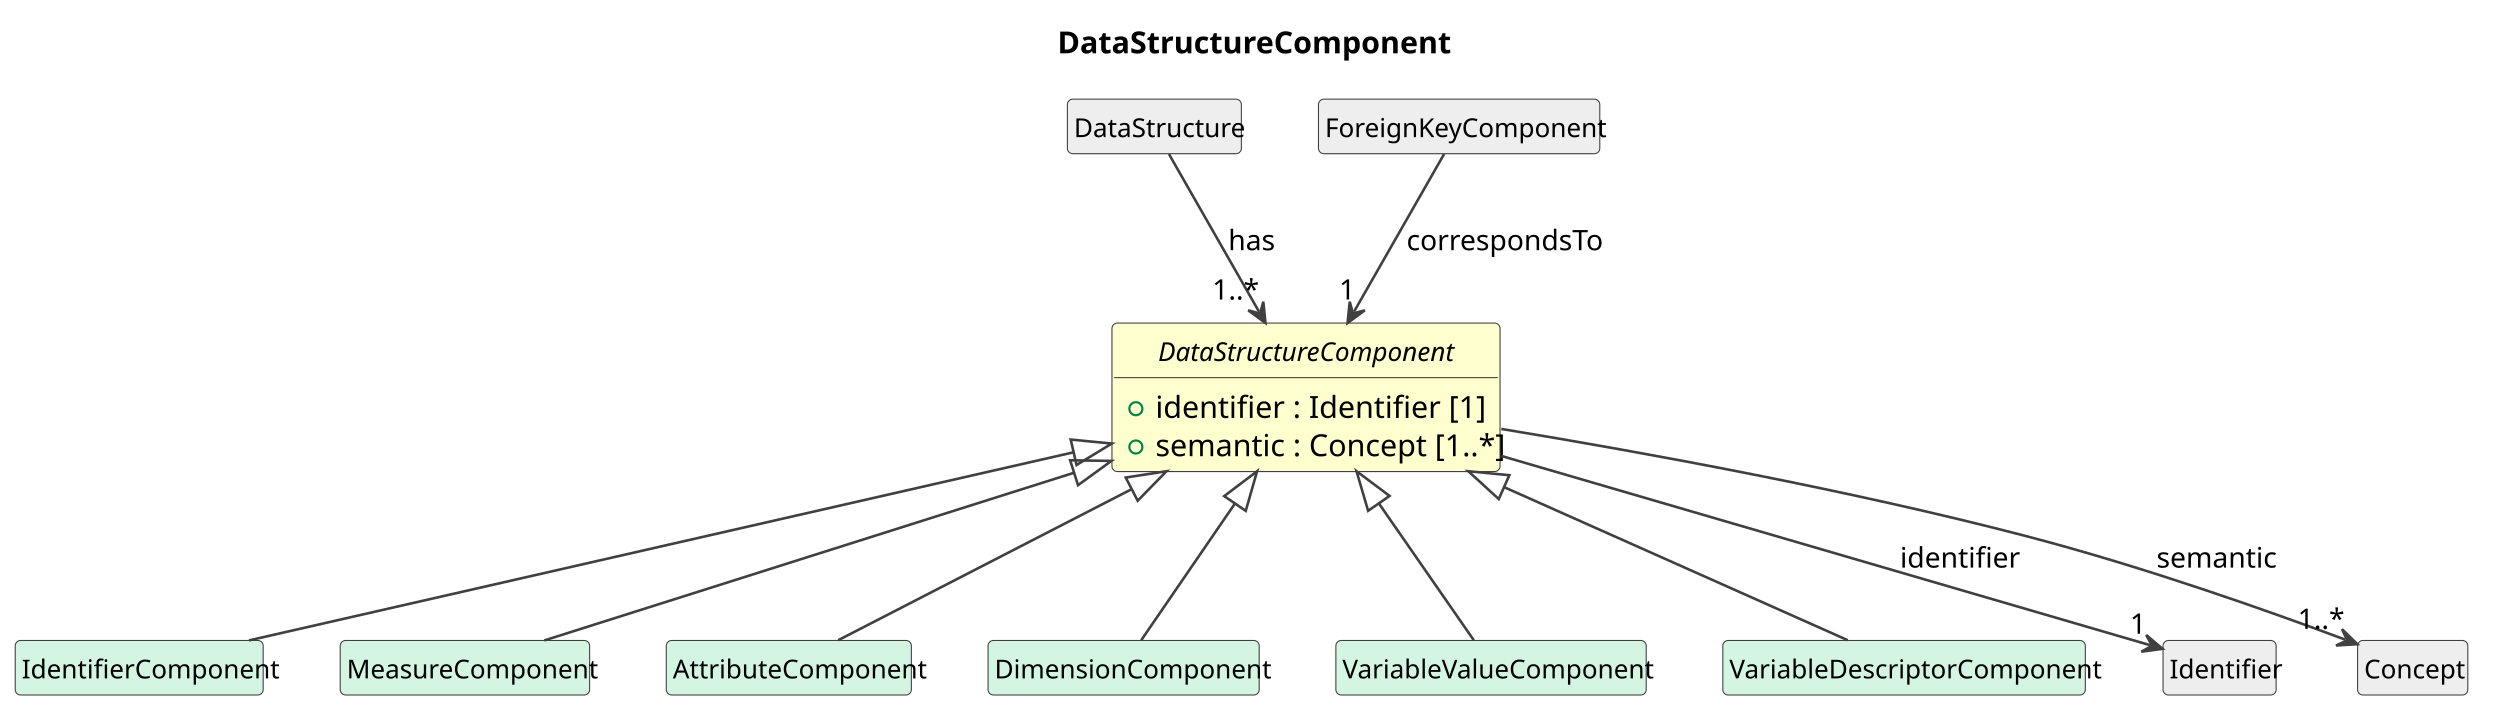
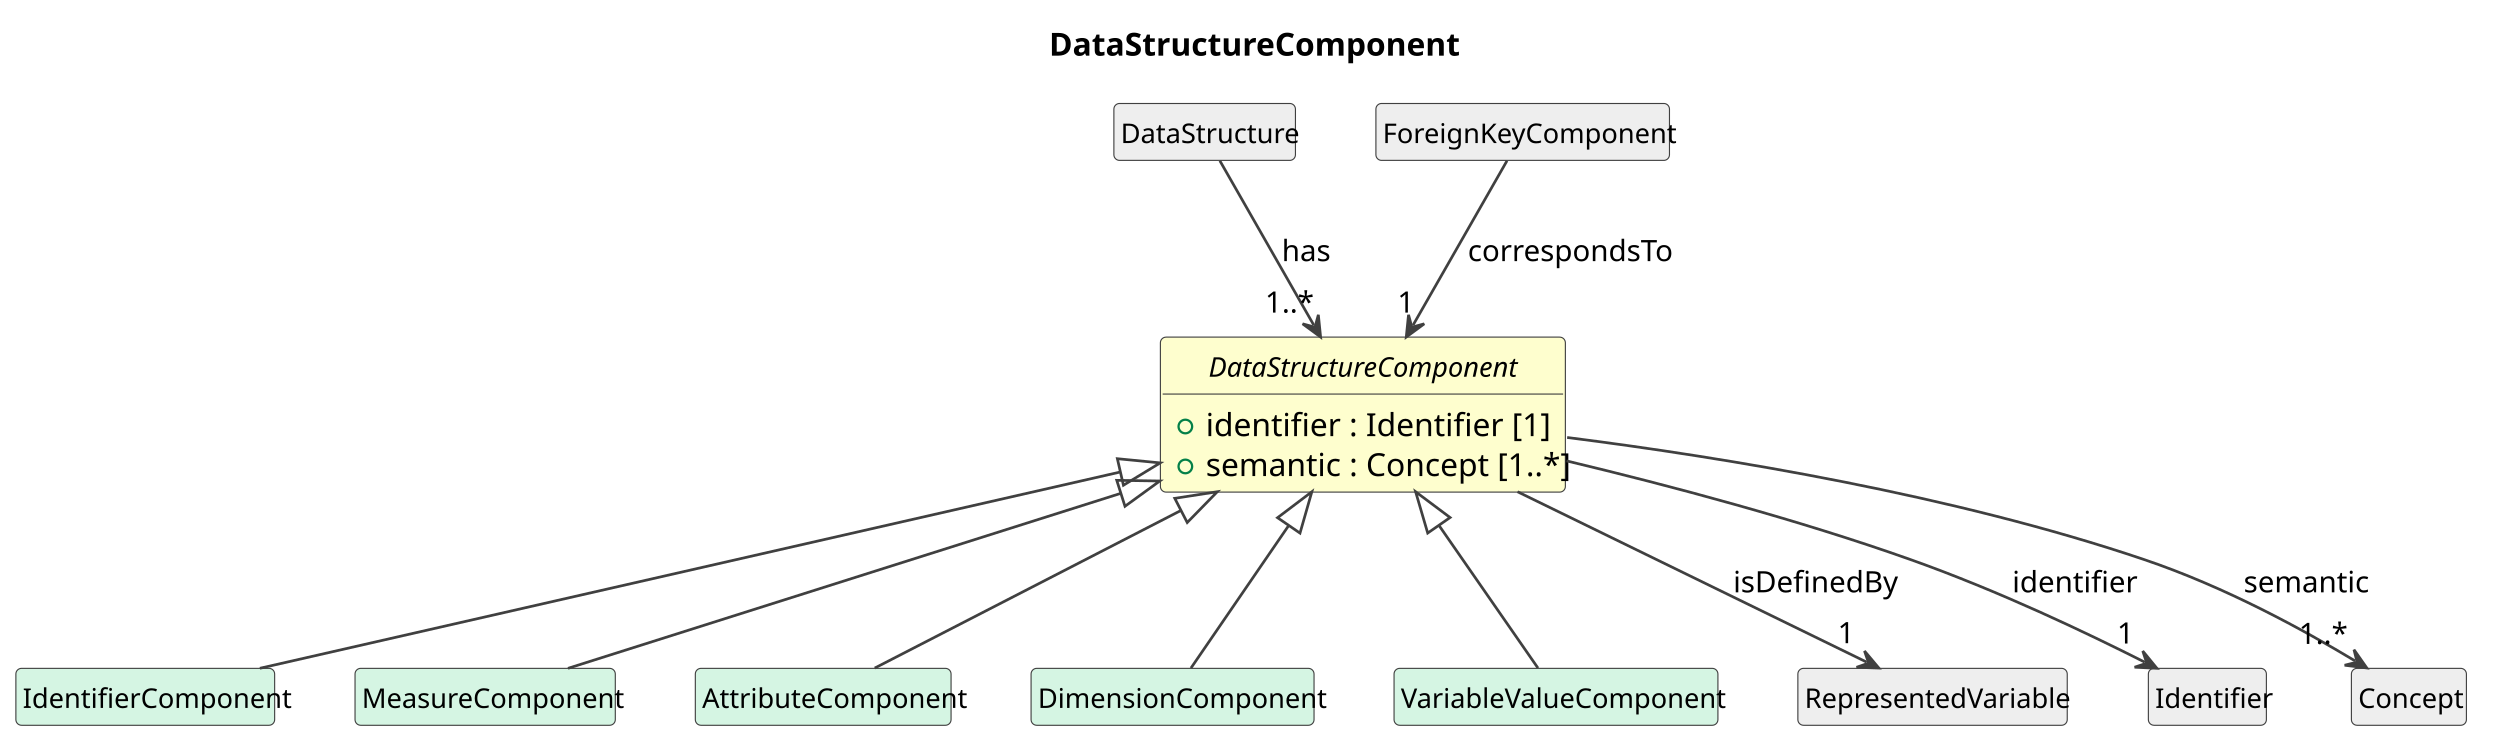
- <svg xmlns="http://www.w3.org/2000/svg" contentStyleType="text/css" data-diagram-type="CLASS" height="333px" preserveAspectRatio="none" style="width:1150px;height:333px;background:#FFFFFF;" version="1.1" viewBox="0 0 1150 333" width="1150px" zoomAndPan="magnify">
+ <svg xmlns="http://www.w3.org/2000/svg" contentStyleType="text/css" data-diagram-type="CLASS" height="333px" preserveAspectRatio="none" style="width:1102px;height:333px;background:#FFFFFF;" version="1.1" viewBox="0 0 1102 333" width="1102px" zoomAndPan="magnify">
  <defs />
  <g>
    <g class="title" data-source-line="1">
-       <text fill="#000000" font-family="sans-serif" font-size="14" font-weight="700" lengthAdjust="spacing" textLength="170.345" x="486.425" y="24.533">DataStructureComponent</text>
+       <text fill="#000000" font-family="sans-serif" font-size="14" font-weight="700" lengthAdjust="spacing" textLength="170.345" x="462.425" y="24.533">DataStructureComponent</text>
    </g>
    <g class="entity" data-qualified-name="DataStructureComponent" data-source-line="12" id="ent0002">
      <rect fill="#FEFECE" height="68.312" rx="2.5" ry="2.5" style="stroke:#404040;stroke-width:0.5;" width="178.517" x="511.5" y="148.609" />
      <text fill="#000000" font-family="sans-serif" font-size="12" font-style="italic" lengthAdjust="spacing" textLength="136.072" x="532.722" y="166.066">DataStructureComponent</text>
      <line style="stroke:#404040;stroke-width:0.5;" x1="512.5" x2="689.017" y1="173.703" y2="173.703" />
      <g data-visibility-modifier="PUBLIC_FIELD">
        <ellipse cx="522.5" cy="188.008" fill="none" rx="3" ry="3" style="stroke:#038048;stroke-width:1;" />
      </g>
      <text fill="#000000" font-family="sans-serif" font-size="14" lengthAdjust="spacing" textLength="137.737" x="531.5" y="192.236">identifier : Identifier [1]</text>
      <g data-visibility-modifier="PUBLIC_FIELD">
        <ellipse cx="522.5" cy="205.617" fill="none" rx="3" ry="3" style="stroke:#038048;stroke-width:1;" />
      </g>
      <text fill="#000000" font-family="sans-serif" font-size="14" lengthAdjust="spacing" textLength="152.517" x="531.5" y="209.846">semantic : Concept [1..*]</text>
    </g>
    <g class="entity" data-qualified-name="IdentifierComponent" data-source-line="16" id="ent0003">
      <rect fill="#D5F5E3" height="25.094" rx="2.5" ry="2.5" style="stroke:#404040;stroke-width:0.5;" width="114.064" x="7" y="294.609" />
      <text fill="#000000" font-family="sans-serif" font-size="12" lengthAdjust="spacing" textLength="108.064" x="10" y="312.066">IdentifierComponent</text>
    </g>
    <g class="entity" data-qualified-name="MeasureComponent" data-source-line="18" id="ent0005">
      <rect fill="#D5F5E3" height="25.094" rx="2.5" ry="2.5" style="stroke:#404040;stroke-width:0.5;" width="114.727" x="156.5" y="294.609" />
      <text fill="#000000" font-family="sans-serif" font-size="12" lengthAdjust="spacing" textLength="108.727" x="159.5" y="312.066">MeasureComponent</text>
    </g>
    <g class="entity" data-qualified-name="AttributeComponent" data-source-line="20" id="ent0007">
      <rect fill="#D5F5E3" height="25.094" rx="2.5" ry="2.5" style="stroke:#404040;stroke-width:0.5;" width="112.728" x="306.5" y="294.609" />
      <text fill="#000000" font-family="sans-serif" font-size="12" lengthAdjust="spacing" textLength="106.728" x="309.5" y="312.066">AttributeComponent</text>
    </g>
    <g class="entity" data-qualified-name="DimensionComponent" data-source-line="22" id="ent0009">
      <rect fill="#D5F5E3" height="25.094" rx="2.5" ry="2.5" style="stroke:#404040;stroke-width:0.5;" width="124.728" x="454.5" y="294.609" />
      <text fill="#000000" font-family="sans-serif" font-size="12" lengthAdjust="spacing" textLength="118.728" x="457.5" y="312.066">DimensionComponent</text>
    </g>
    <g class="entity" data-qualified-name="VariableValueComponent" data-source-line="24" id="ent0011">
      <rect fill="#D5F5E3" height="25.094" rx="2.5" ry="2.5" style="stroke:#404040;stroke-width:0.5;" width="142.758" x="614.5" y="294.609" />
      <text fill="#000000" font-family="sans-serif" font-size="12" lengthAdjust="spacing" textLength="136.758" x="617.5" y="312.066">VariableValueComponent</text>
    </g>
-     <g class="entity" data-qualified-name="VariableDescriptorComponent" data-source-line="26" id="ent0013">
-       <rect fill="#D5F5E3" height="25.094" rx="2.5" ry="2.5" style="stroke:#404040;stroke-width:0.5;" width="166.746" x="792.5" y="294.609" />
-       <text fill="#000000" font-family="sans-serif" font-size="12" lengthAdjust="spacing" textLength="160.746" x="795.5" y="312.066">VariableDescriptorComponent</text>
-     </g>
-     <g class="entity" data-qualified-name="DataStructure" data-source-line="28" id="ent0015">
+     <g class="entity" data-qualified-name="DataStructure" data-source-line="26" id="ent0013">
      <rect fill="#EEEEEE" height="25.094" rx="2.5" ry="2.5" style="stroke:#404040;stroke-width:0.5;" width="80.033" x="491" y="45.609" />
      <text fill="#000000" font-family="sans-serif" font-size="12" lengthAdjust="spacing" textLength="74.033" x="494" y="63.066">DataStructure</text>
+     </g>
+     <g class="entity" data-qualified-name="RepresentedVariable" data-source-line="28" id="ent0015">
+       <rect fill="#EEEEEE" height="25.094" rx="2.5" ry="2.5" style="stroke:#404040;stroke-width:0.5;" width="118.74" x="792.5" y="294.609" />
+       <text fill="#000000" font-family="sans-serif" font-size="12" lengthAdjust="spacing" textLength="112.74" x="795.5" y="312.066">RepresentedVariable</text>
    </g>
    <g class="entity" data-qualified-name="ForeignKeyComponent" data-source-line="30" id="ent0017">
      <rect fill="#EEEEEE" height="25.094" rx="2.5" ry="2.5" style="stroke:#404040;stroke-width:0.5;" width="129.404" x="606.5" y="45.609" />
      <text fill="#000000" font-family="sans-serif" font-size="12" lengthAdjust="spacing" textLength="123.404" x="609.5" y="63.066">ForeignKeyComponent</text>
    </g>
    <g class="entity" data-qualified-name="Identifier" data-source-line="32" id="ent0019">
-       <rect fill="#EEEEEE" height="25.094" rx="2.5" ry="2.5" style="stroke:#404040;stroke-width:0.5;" width="52.025" x="995" y="294.609" />
-       <text fill="#000000" font-family="sans-serif" font-size="12" lengthAdjust="spacing" textLength="46.025" x="998" y="312.066">Identifier</text>
+       <rect fill="#EEEEEE" height="25.094" rx="2.5" ry="2.5" style="stroke:#404040;stroke-width:0.5;" width="52.025" x="947" y="294.609" />
+       <text fill="#000000" font-family="sans-serif" font-size="12" lengthAdjust="spacing" textLength="46.025" x="950" y="312.066">Identifier</text>
    </g>
    <g class="entity" data-qualified-name="Concept" data-source-line="34" id="ent0021">
-       <rect fill="#EEEEEE" height="25.094" rx="2.5" ry="2.5" style="stroke:#404040;stroke-width:0.5;" width="50.695" x="1084.5" y="294.609" />
-       <text fill="#000000" font-family="sans-serif" font-size="12" lengthAdjust="spacing" textLength="44.695" x="1087.5" y="312.066">Concept</text>
+       <rect fill="#EEEEEE" height="25.094" rx="2.5" ry="2.5" style="stroke:#404040;stroke-width:0.5;" width="50.695" x="1036.5" y="294.609" />
+       <text fill="#000000" font-family="sans-serif" font-size="12" lengthAdjust="spacing" textLength="44.695" x="1039.5" y="312.066">Concept</text>
    </g>
    <g class="link" data-entity-1="ent0002" data-entity-2="ent0003" data-link-type="extension" data-source-line="17" id="lnk4">
      <path codeLine="17" d="M493.871,208.043 C380.181,233.983 205.48,273.829 114.55,294.579" fill="none" id="DataStructureComponent-backto-IdentifierComponent" style="stroke:#404040;stroke-width:1.2;" />
      <polygon fill="none" points="511.42,204.039,492.536,202.194,495.206,213.893,511.42,204.039" style="stroke:#404040;stroke-width:1.2;" />
    </g>
    <g class="link" data-entity-1="ent0002" data-entity-2="ent0005" data-link-type="extension" data-source-line="19" id="lnk6">
      <path codeLine="19" d="M494.079,217.451 C411.239,243.671 309.55,275.869 250.36,294.599" fill="none" id="DataStructureComponent-backto-MeasureComponent" style="stroke:#404040;stroke-width:1.2;" />
      <polygon fill="none" points="511.24,212.019,492.269,211.731,495.89,223.171,511.24,212.019" style="stroke:#404040;stroke-width:1.2;" />
    </g>
    <g class="link" data-entity-1="ent0002" data-entity-2="ent0007" data-link-type="extension" data-source-line="21" id="lnk8">
      <path codeLine="21" d="M520.585,224.996 C470.475,250.786 419.88,276.829 385.57,294.489" fill="none" id="DataStructureComponent-backto-AttributeComponent" style="stroke:#404040;stroke-width:1.2;" />
      <polygon fill="none" points="536.59,216.759,517.84,219.662,523.331,230.331,536.59,216.759" style="stroke:#404040;stroke-width:1.2;" />
    </g>
    <g class="link" data-entity-1="ent0002" data-entity-2="ent0009" data-link-type="extension" data-source-line="23" id="lnk10">
      <path codeLine="23" d="M568.088,231.603 C550.398,257.393 537.08,276.829 524.97,294.489" fill="none" id="DataStructureComponent-backto-DimensionComponent" style="stroke:#404040;stroke-width:1.2;" />
      <polygon fill="none" points="578.27,216.759,563.14,228.209,573.036,234.997,578.27,216.759" style="stroke:#404040;stroke-width:1.2;" />
    </g>
    <g class="link" data-entity-1="ent0002" data-entity-2="ent0011" data-link-type="extension" data-source-line="25" id="lnk12">
      <path codeLine="25" d="M634.263,231.547 C652.163,257.337 665.68,276.829 677.94,294.489" fill="none" id="DataStructureComponent-backto-VariableValueComponent" style="stroke:#404040;stroke-width:1.2;" />
      <polygon fill="none" points="624,216.759,629.334,234.968,639.192,228.125,624,216.759" style="stroke:#404040;stroke-width:1.2;" />
    </g>
-     <g class="link" data-entity-1="ent0002" data-entity-2="ent0013" data-link-type="extension" data-source-line="27" id="lnk14">
-       <path codeLine="27" d="M691.863,224.083 C749.763,249.873 810.27,276.829 849.92,294.489" fill="none" id="DataStructureComponent-backto-VariableDescriptorComponent" style="stroke:#404040;stroke-width:1.2;" />
-       <polygon fill="none" points="675.42,216.759,689.421,229.564,694.304,218.602,675.42,216.759" style="stroke:#404040;stroke-width:1.2;" />
-     </g>
-     <g class="link" data-entity-1="ent0015" data-entity-2="ent0002" data-link-type="dependency" data-source-line="29" id="lnk16">
-       <path codeLine="29" d="M537.71,70.859 C547.84,88.579 564.433,117.62 579.143,143.36" fill="none" id="DataStructure-to-DataStructureComponent" style="stroke:#404040;stroke-width:1.2;" />
+     <g class="link" data-entity-1="ent0013" data-entity-2="ent0002" data-link-type="dependency" data-source-line="27" id="lnk14">
+       <path codeLine="27" d="M537.71,70.859 C547.84,88.579 564.433,117.62 579.143,143.36" fill="none" id="DataStructure-to-DataStructureComponent" style="stroke:#404040;stroke-width:1.2;" />
      <polygon fill="#404040" points="582.12,148.569,581.127,138.771,579.639,144.228,574.182,142.74,582.12,148.569" style="stroke:#404040;stroke-width:1.2;" />
      <text fill="#000000" font-family="sans-serif" font-size="13" lengthAdjust="spacing" textLength="20.96" x="565" y="115.105">has</text>
      <text fill="#000000" font-family="sans-serif" font-size="13" lengthAdjust="spacing" textLength="19.513" x="557.631" y="137.792">1..*</text>
+     </g>
+     <g class="link" data-entity-1="ent0002" data-entity-2="ent0015" data-link-type="dependency" data-source-line="29" id="lnk16">
+       <path codeLine="29" d="M668.92,216.759 C721.77,242.549 786.618,274.198 822.808,291.858" fill="none" id="DataStructureComponent-to-RepresentedVariable" style="stroke:#404040;stroke-width:1.2;" />
+       <polygon fill="#404040" points="828.2,294.489,821.866,286.948,823.707,292.297,818.357,294.137,828.2,294.489" style="stroke:#404040;stroke-width:1.2;" />
+       <text fill="#000000" font-family="sans-serif" font-size="13" lengthAdjust="spacing" textLength="69.367" x="764" y="261.104">isDefinedBy</text>
+       <text fill="#000000" font-family="sans-serif" font-size="13" lengthAdjust="spacing" textLength="7.23" x="810.04" y="283.532">1</text>
    </g>
    <g class="link" data-entity-1="ent0017" data-entity-2="ent0002" data-link-type="dependency" data-source-line="31" id="lnk18">
      <path codeLine="31" d="M664.29,70.859 C654.16,88.579 637.567,117.62 622.857,143.36" fill="none" id="ForeignKeyComponent-to-DataStructureComponent" style="stroke:#404040;stroke-width:1.2;" />
      <polygon fill="#404040" points="619.88,148.569,627.818,142.74,622.361,144.228,620.873,138.771,619.88,148.569" style="stroke:#404040;stroke-width:1.2;" />
      <text fill="#000000" font-family="sans-serif" font-size="13" lengthAdjust="spacing" textLength="86.709" x="647" y="115.105">correspondsTo</text>
      <text fill="#000000" font-family="sans-serif" font-size="13" lengthAdjust="spacing" textLength="7.23" x="615.978" y="137.792">1</text>
    </g>
    <g class="link" data-entity-1="ent0002" data-entity-2="ent0019" data-link-type="dependency" data-source-line="33" id="lnk20">
-       <path codeLine="33" d="M690.59,209.739 C787.19,237.919 929.39,279.389 989.01,296.779" fill="none" id="DataStructureComponent-to-Identifier" style="stroke:#404040;stroke-width:1.2;" />
-       <polygon fill="#404040" points="994.77,298.459,987.25,292.099,989.97,297.059,985.01,299.779,994.77,298.459" style="stroke:#404040;stroke-width:1.2;" />
-       <text fill="#000000" font-family="sans-serif" font-size="13" lengthAdjust="spacing" textLength="49.137" x="874" y="261.104">identifier</text>
-       <text fill="#000000" font-family="sans-serif" font-size="13" lengthAdjust="spacing" textLength="7.23" x="979.808" y="291.514">1</text>
+       <path codeLine="33" d="M690.52,203.159 C736.38,214.139 792.79,229.149 842,246.609 C881.31,260.559 919.723,278.926 945.404,291.886" fill="none" id="DataStructureComponent-to-Identifier" style="stroke:#404040;stroke-width:1.2;" />
+       <polygon fill="#404040" points="950.76,294.589,944.527,286.963,946.296,292.337,940.923,294.106,950.76,294.589" style="stroke:#404040;stroke-width:1.2;" />
+       <text fill="#000000" font-family="sans-serif" font-size="13" lengthAdjust="spacing" textLength="49.137" x="887" y="261.104">identifier</text>
+       <text fill="#000000" font-family="sans-serif" font-size="13" lengthAdjust="spacing" textLength="7.23" x="933.184" y="283.673">1</text>
    </g>
    <g class="link" data-entity-1="ent0002" data-entity-2="ent0021" data-link-type="dependency" data-source-line="35" id="lnk22">
-       <path codeLine="35" d="M690.58,197.309 C757.59,208.359 851.2,225.519 932,246.609 C987.17,261.009 1044.469,281.432 1078.769,294.232" fill="none" id="DataStructureComponent-to-Concept" style="stroke:#404040;stroke-width:1.2;" />
-       <polygon fill="#404040" points="1084.39,296.329,1077.357,289.435,1079.706,294.581,1074.56,296.93,1084.39,296.329" style="stroke:#404040;stroke-width:1.2;" />
-       <text fill="#000000" font-family="sans-serif" font-size="13" lengthAdjust="spacing" textLength="52.019" x="992" y="261.104">semantic</text>
-       <text fill="#000000" font-family="sans-serif" font-size="13" lengthAdjust="spacing" textLength="19.513" x="1056.932" y="289.278">1..*</text>
+       <path codeLine="35" d="M690.8,192.839 C761.28,201.789 861.16,218.289 945,246.609 C981.49,258.939 1015.647,277.829 1038.147,291.349" fill="none" id="DataStructureComponent-to-Concept" style="stroke:#404040;stroke-width:1.2;" />
+       <polygon fill="#404040" points="1043.29,294.439,1037.636,286.375,1039.004,291.864,1033.515,293.233,1043.29,294.439" style="stroke:#404040;stroke-width:1.2;" />
+       <text fill="#000000" font-family="sans-serif" font-size="13" lengthAdjust="spacing" textLength="52.019" x="989" y="261.104">semantic</text>
+       <text fill="#000000" font-family="sans-serif" font-size="13" lengthAdjust="spacing" textLength="19.513" x="1013.343" y="283.846">1..*</text>
    </g>
  </g>
</svg>
